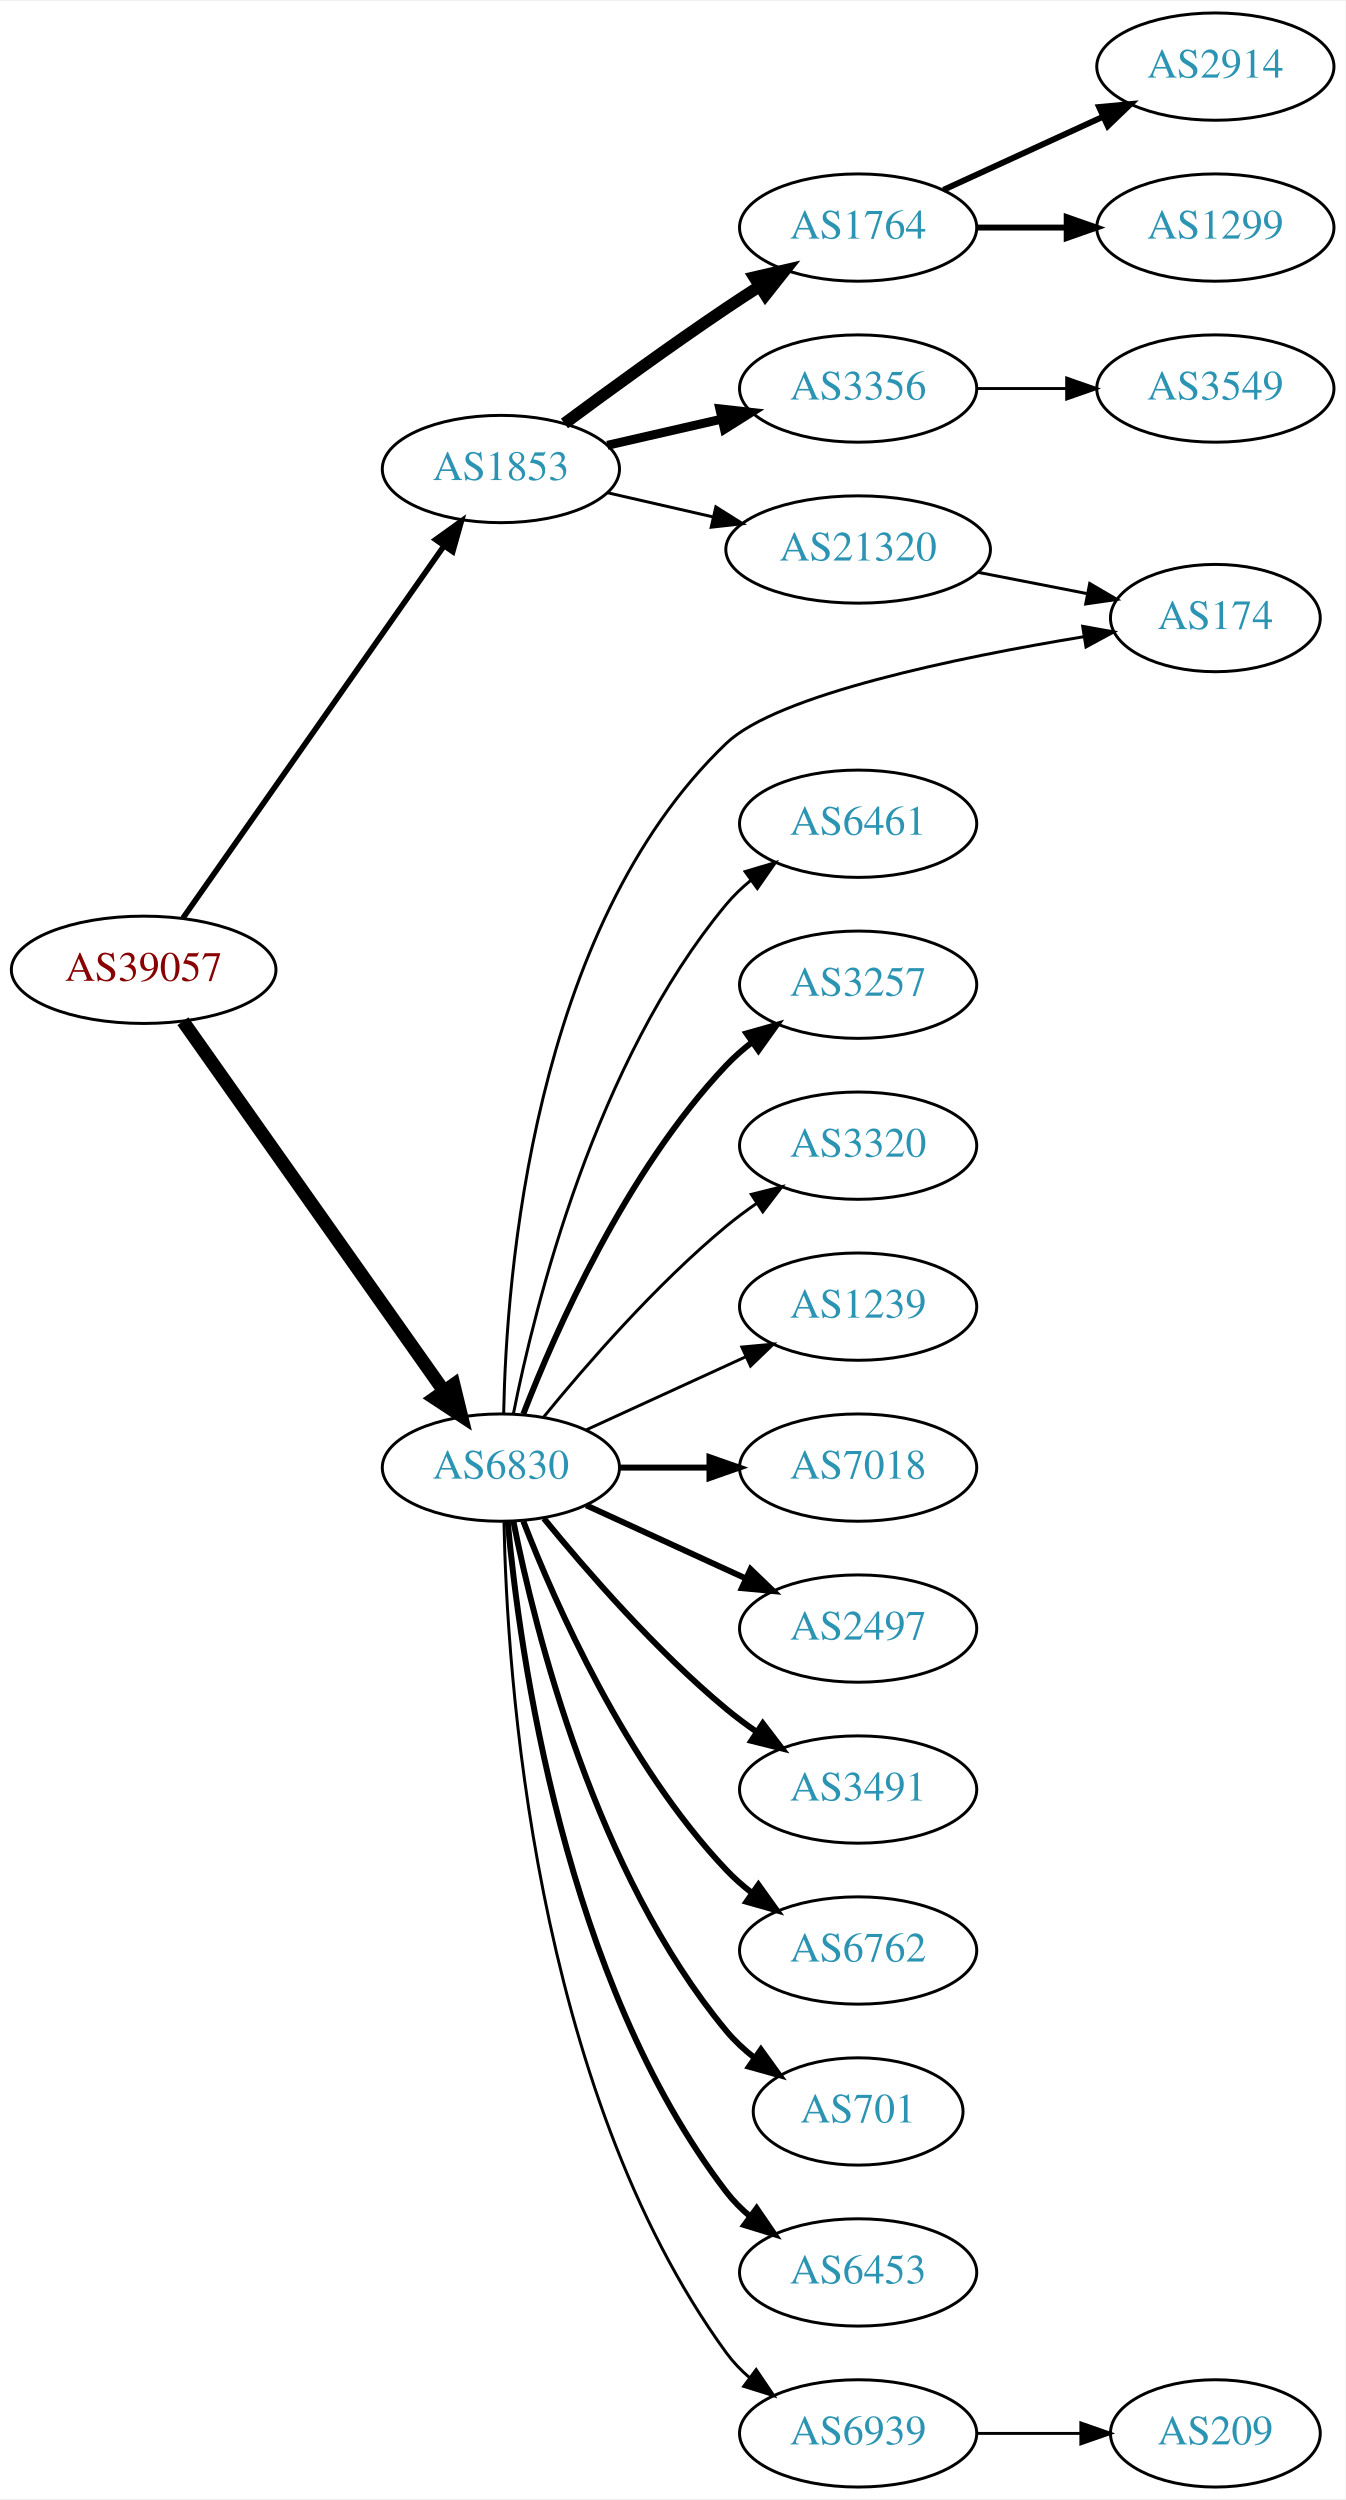
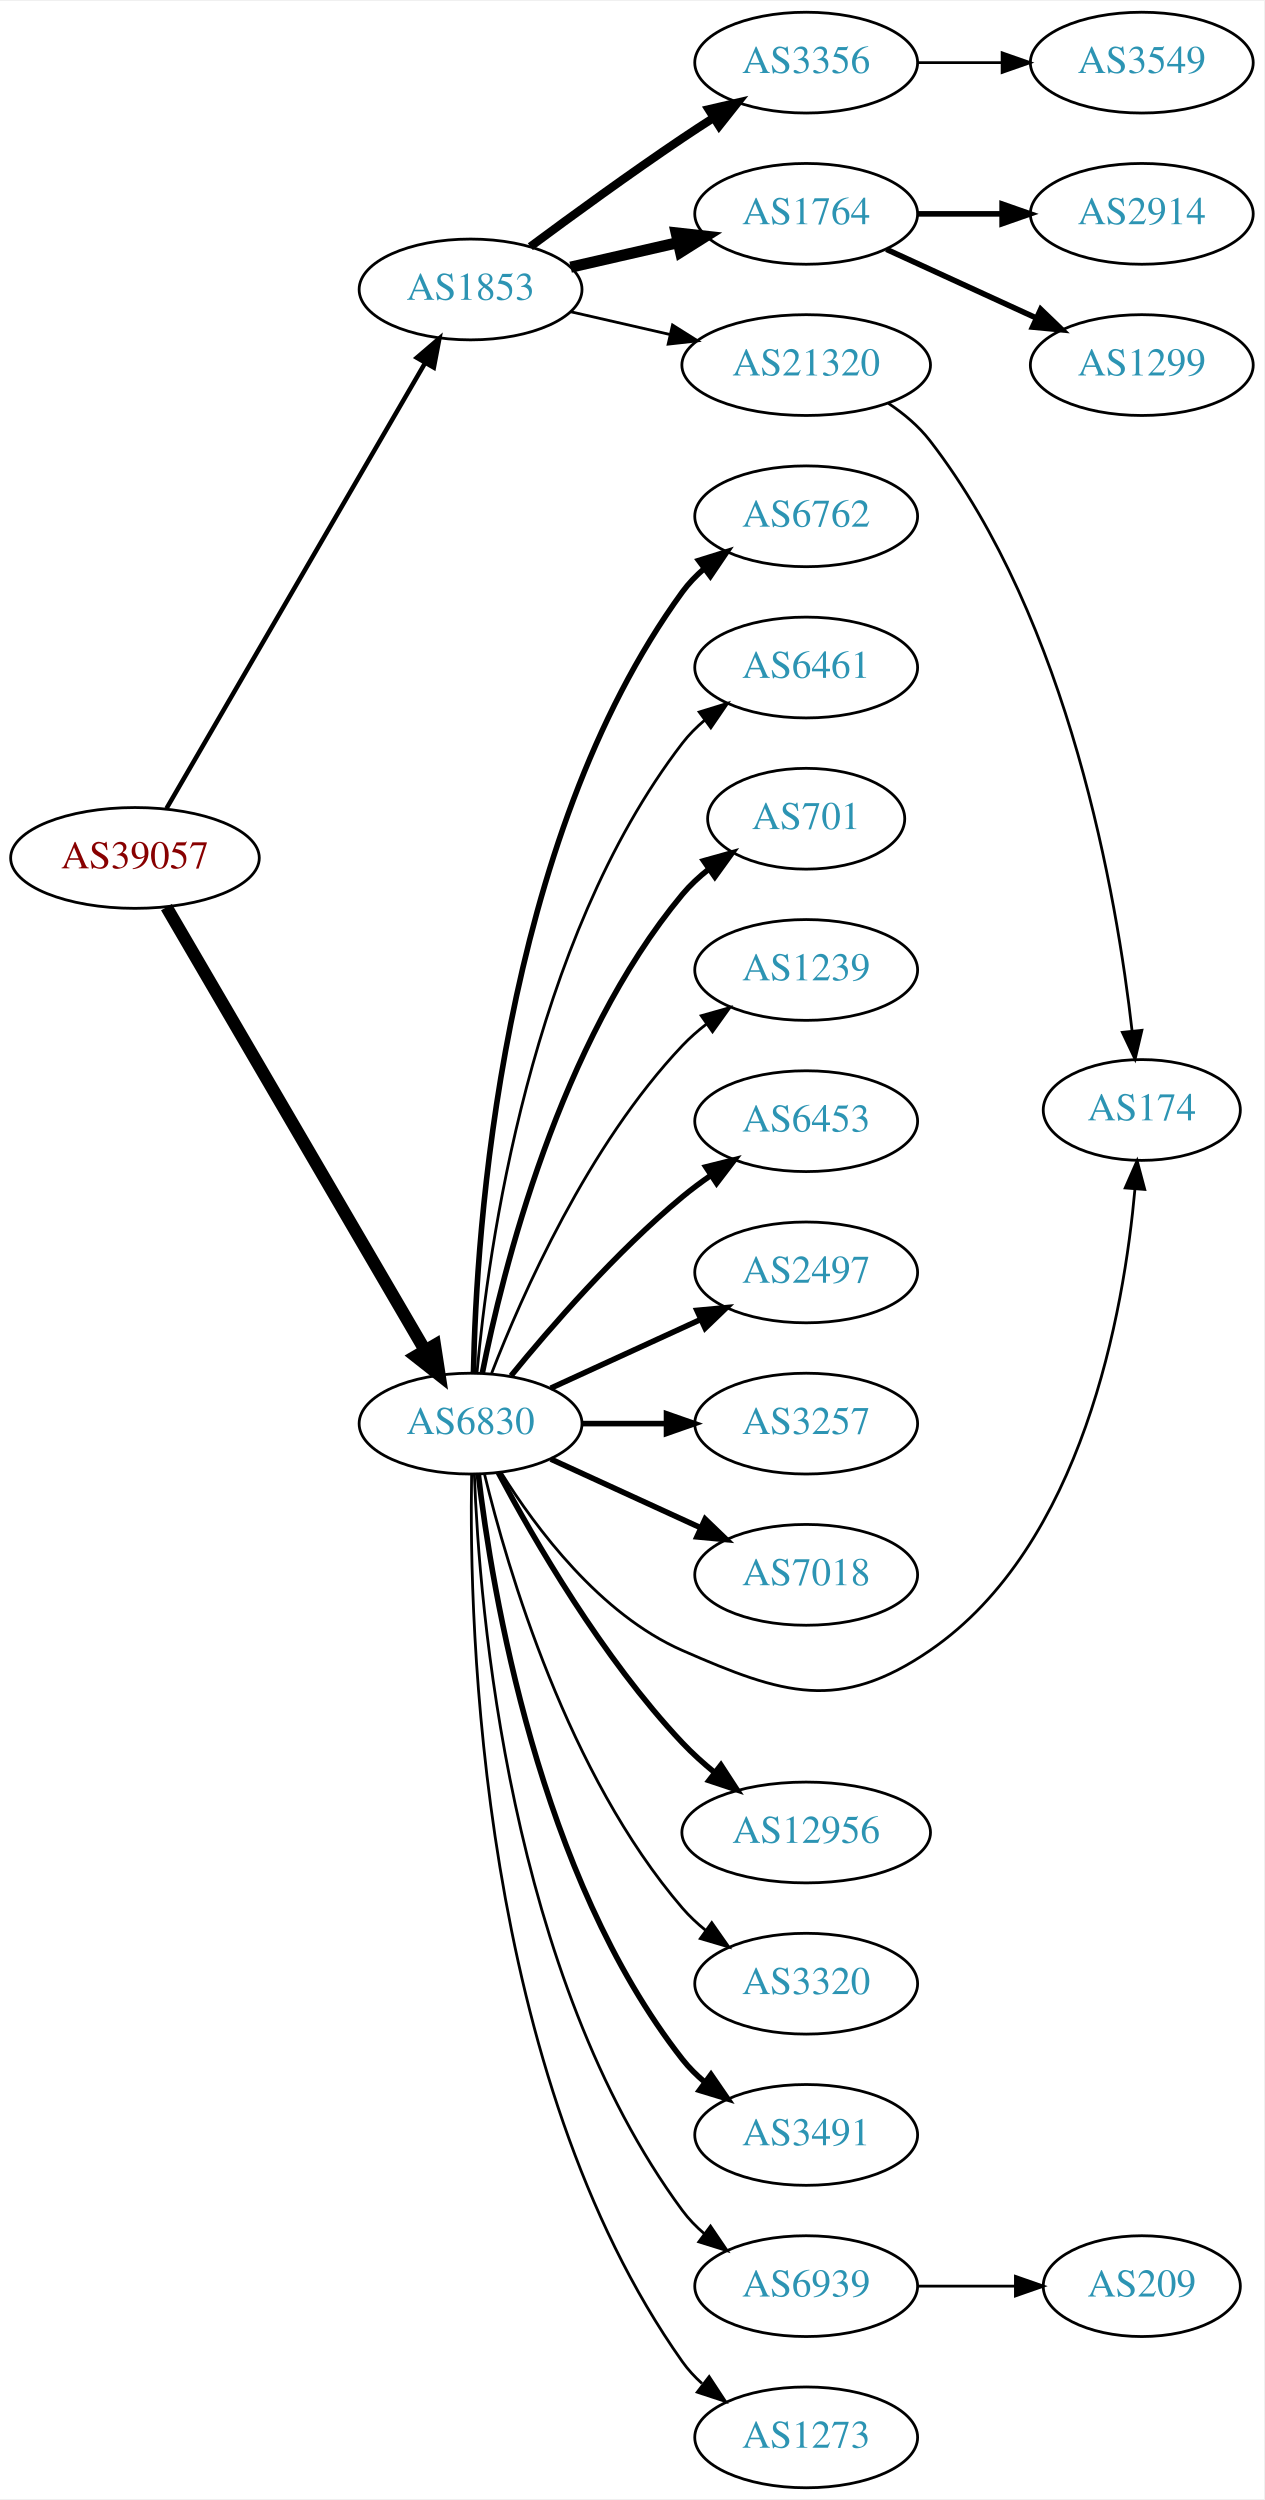
- <svg xmlns="http://www.w3.org/2000/svg" xmlns:xlink="http://www.w3.org/1999/xlink" width="451pt" height="838pt" viewBox="0.00 0.00 451.37 838.00">
-   <g id="graph0" class="graph" transform="scale(1 1) rotate(0) translate(4 834)">
-     <polygon fill="white" stroke="none" points="-4,4 -4,-834 447.37,-834 447.37,4 -4,4" />
+ <svg xmlns="http://www.w3.org/2000/svg" xmlns:xlink="http://www.w3.org/1999/xlink" width="451pt" height="892pt" viewBox="0.00 0.00 451.37 892.00">
+   <g id="graph0" class="graph" transform="scale(1 1) rotate(0) translate(4 888)">
+     <polygon fill="white" stroke="none" points="-4,4 -4,-888 447.37,-888 447.37,4 -4,4" />
    <g id="node1" class="node">
      <g id="a_node1">
        <a xlink:href="/asn/39057" xlink:title="AS39057 ~ DVT-Daten-Verarbeitung-Tirol GmbH [AT]">
-           <ellipse fill="#ffffff" stroke="black" cx="44.196" cy="-509" rx="44.393" ry="18" />
-           <text text-anchor="middle" x="44.196" y="-505.3" font-family="Times,serif" font-size="14.00" fill="#880000">AS39057</text>
+           <ellipse fill="#ffffff" stroke="black" cx="44.196" cy="-582" rx="44.393" ry="18" />
+           <text text-anchor="middle" x="44.196" y="-578.3" font-family="Times,serif" font-size="14.00" fill="#880000">AS39057</text>
        </a>
      </g>
    </g>
    <g id="node2" class="node">
      <g id="a_node2">
        <a xlink:href="/asn/1853" xlink:title="AS1853 ~ ACOnet Backbone [AT]">
-           <ellipse fill="#ffffff" stroke="black" cx="164.039" cy="-677" rx="39.794" ry="18" />
-           <text text-anchor="middle" x="164.039" y="-673.3" font-family="Times,serif" font-size="14.00" fill="#2c94b3">AS1853</text>
+           <ellipse fill="#ffffff" stroke="black" cx="164.039" cy="-785" rx="39.794" ry="18" />
+           <text text-anchor="middle" x="164.039" y="-781.3" font-family="Times,serif" font-size="14.00" fill="#2c94b3">AS1853</text>
        </a>
      </g>
    </g>
    <g id="edge1" class="edge">
-       <path fill="none" stroke="black" stroke-width="1.895" d="M57.364,-526.346C78.181,-556.024 120.729,-616.682 145.007,-651.293" />
-       <polygon fill="black" stroke="black" stroke-width="1.895" points="142.153,-653.32 150.761,-659.496 147.884,-649.3 142.153,-653.32" />
+       <path fill="none" stroke="black" stroke-width="1.636" d="M55.448,-599.66C76.219,-635.442 123.368,-716.661 147.77,-758.697" />
+       <polygon fill="black" stroke="black" stroke-width="1.636" points="144.847,-760.634 152.895,-767.526 150.901,-757.12 144.847,-760.634" />
    </g>
    <g id="node3" class="node">
      <g id="a_node3">
        <a xlink:href="/asn/6830" xlink:title="AS6830 ~ LGI-UPC [AT]">
-           <ellipse fill="#ffffff" stroke="black" cx="164.039" cy="-342" rx="39.794" ry="18" />
-           <text text-anchor="middle" x="164.039" y="-338.3" font-family="Times,serif" font-size="14.00" fill="#2c94b3">AS6830</text>
+           <ellipse fill="#ffffff" stroke="black" cx="164.039" cy="-380" rx="39.794" ry="18" />
+           <text text-anchor="middle" x="164.039" y="-376.3" font-family="Times,serif" font-size="14.00" fill="#2c94b3">AS6830</text>
        </a>
      </g>
    </g>
    <g id="edge2" class="edge">
-       <path fill="none" stroke="black" stroke-width="4.5" d="M57.364,-491.757C78.093,-462.381 120.369,-402.47 144.697,-367.993" />
-       <polygon fill="black" stroke="black" stroke-width="4.5" points="148.213,-369.84 150.761,-359.399 141.778,-365.3 148.213,-369.84" />
+       <path fill="none" stroke="black" stroke-width="4.5" d="M55.448,-564.427C76.219,-528.821 123.368,-448.002 147.77,-406.173" />
+       <polygon fill="black" stroke="black" stroke-width="4.5" points="151.257,-408.01 152.895,-397.388 144.455,-404.042 151.257,-408.01" />
    </g>
    <g id="node4" class="node">
      <g id="a_node4">
-         <a xlink:href="/asn/1764" xlink:title="AS1764 ~ NEXTLAYER-AS [AT]">
-           <ellipse fill="#ffffff" stroke="black" cx="283.881" cy="-758" rx="39.794" ry="18" />
-           <text text-anchor="middle" x="283.881" y="-754.3" font-family="Times,serif" font-size="14.00" fill="#2c94b3">AS1764</text>
+         <a xlink:href="/asn/3356" xlink:title="AS3356 ~ Level 3 Parent, LLC [US]">
+           <ellipse fill="#ffffff" stroke="black" cx="283.881" cy="-866" rx="39.794" ry="18" />
+           <text text-anchor="middle" x="283.881" y="-862.3" font-family="Times,serif" font-size="14.00" fill="#2c94b3">AS3356</text>
        </a>
      </g>
    </g>
    <g id="edge3" class="edge">
-       <path fill="none" stroke="black" stroke-width="4" d="M185.369,-692.277C200.231,-703.304 220.976,-718.407 239.685,-731 243.234,-733.389 246.984,-735.839 250.733,-738.242" />
-       <polygon fill="black" stroke="black" stroke-width="4" points="249.059,-741.325 259.381,-743.712 252.801,-735.409 249.059,-741.325" />
+       <path fill="none" stroke="black" stroke-width="3" d="M185.369,-800.277C200.231,-811.304 220.976,-826.407 239.685,-839 243.234,-841.389 246.984,-843.839 250.733,-846.242" />
+       <polygon fill="black" stroke="black" stroke-width="3" points="249.059,-849.325 259.381,-851.712 252.801,-843.409 249.059,-849.325" />
    </g>
    <g id="node5" class="node">
      <g id="a_node5">
-         <a xlink:href="/asn/3356" xlink:title="AS3356 ~ Level 3 Parent, LLC [US]">
-           <ellipse fill="#ffffff" stroke="black" cx="283.881" cy="-704" rx="39.794" ry="18" />
-           <text text-anchor="middle" x="283.881" y="-700.3" font-family="Times,serif" font-size="14.00" fill="#2c94b3">AS3356</text>
+         <a xlink:href="/asn/1764" xlink:title="AS1764 ~ NEXTLAYER-AS [AT]">
+           <ellipse fill="#ffffff" stroke="black" cx="283.881" cy="-812" rx="39.794" ry="18" />
+           <text text-anchor="middle" x="283.881" y="-808.3" font-family="Times,serif" font-size="14.00" fill="#2c94b3">AS1764</text>
        </a>
      </g>
    </g>
    <g id="edge4" class="edge">
-       <path fill="none" stroke="black" stroke-width="3" d="M199.758,-684.955C211.758,-687.704 225.379,-690.825 238.071,-693.733" />
-       <polygon fill="black" stroke="black" stroke-width="3" points="237.474,-697.187 248.003,-696.009 239.037,-690.364 237.474,-697.187" />
+       <path fill="none" stroke="black" stroke-width="4" d="M199.758,-792.955C211.758,-795.704 225.379,-798.825 238.071,-801.733" />
+       <polygon fill="black" stroke="black" stroke-width="4" points="237.474,-805.187 248.003,-804.009 239.037,-798.364 237.474,-805.187" />
    </g>
    <g id="node6" class="node">
      <g id="a_node6">
        <a xlink:href="/asn/21320" xlink:title="AS21320 ~ GEANT Vereniging [EU]">
-           <ellipse fill="#ffffff" stroke="black" cx="283.881" cy="-650" rx="44.393" ry="18" />
-           <text text-anchor="middle" x="283.881" y="-646.3" font-family="Times,serif" font-size="14.00" fill="#2c94b3">AS21320</text>
+           <ellipse fill="#ffffff" stroke="black" cx="283.881" cy="-758" rx="44.393" ry="18" />
+           <text text-anchor="middle" x="283.881" y="-754.3" font-family="Times,serif" font-size="14.00" fill="#2c94b3">AS21320</text>
        </a>
      </g>
    </g>
    <g id="edge5" class="edge">
-       <path fill="none" stroke="black" d="M199.758,-669.045C210.896,-666.493 223.432,-663.621 235.325,-660.896" />
-       <polygon fill="black" stroke="black" points="236.153,-664.297 245.119,-658.652 234.59,-657.474 236.153,-664.297" />
+       <path fill="none" stroke="black" d="M199.758,-777.045C210.896,-774.493 223.432,-771.621 235.325,-768.896" />
+       <polygon fill="black" stroke="black" points="236.153,-772.297 245.119,-766.652 234.59,-765.474 236.153,-772.297" />
    </g>
    <g id="node10" class="node">
      <g id="a_node10">
-         <a xlink:href="/asn/174" xlink:title="AS174 ~ Cogent Communications [US]">
-           <ellipse fill="#ffffff" stroke="black" cx="403.724" cy="-627" rx="35.194" ry="18" />
-           <text text-anchor="middle" x="403.724" y="-623.3" font-family="Times,serif" font-size="14.00" fill="#2c94b3">AS174</text>
+         <a xlink:href="/asn/6762" xlink:title="AS6762 ~ TELECOM ITALIA SPARKLE S.p.A. [IT]">
+           <ellipse fill="#ffffff" stroke="black" cx="283.881" cy="-704" rx="39.794" ry="18" />
+           <text text-anchor="middle" x="283.881" y="-700.3" font-family="Times,serif" font-size="14.00" fill="#2c94b3">AS6762</text>
        </a>
      </g>
    </g>
    <g id="edge9" class="edge">
-       <path fill="none" stroke="black" d="M164.968,-360.308C165.834,-405.43 174.579,-522.816 239.685,-585 256.771,-601.319 317.3,-613.777 359.587,-620.742" />
-       <polygon fill="black" stroke="black" points="359.213,-624.227 369.641,-622.352 360.32,-617.315 359.213,-624.227" />
+       <path fill="none" stroke="black" stroke-width="2" d="M165.071,-398.337C166.044,-448.079 174.763,-587.806 239.685,-677 241.897,-680.039 244.565,-682.813 247.477,-685.326" />
+       <polygon fill="black" stroke="black" stroke-width="2" points="245.495,-688.214 255.608,-691.373 249.672,-682.597 245.495,-688.214" />
    </g>
    <g id="node11" class="node">
      <g id="a_node11">
        <a xlink:href="/asn/6461" xlink:title="AS6461 ~ Zayo Bandwidth [US]">
-           <ellipse fill="#ffffff" stroke="black" cx="283.881" cy="-558" rx="39.794" ry="18" />
-           <text text-anchor="middle" x="283.881" y="-554.3" font-family="Times,serif" font-size="14.00" fill="#2c94b3">AS6461</text>
+           <ellipse fill="#ffffff" stroke="black" cx="283.881" cy="-650" rx="39.794" ry="18" />
+           <text text-anchor="middle" x="283.881" y="-646.3" font-family="Times,serif" font-size="14.00" fill="#2c94b3">AS6461</text>
        </a>
      </g>
    </g>
    <g id="edge10" class="edge">
-       <path fill="none" stroke="black" d="M168.237,-360.073C175.401,-396.141 195.675,-478.125 239.685,-531 242.09,-533.889 244.886,-536.563 247.879,-539.013" />
-       <polygon fill="black" stroke="black" points="245.967,-541.95 256.122,-544.973 250.069,-536.277 245.967,-541.95" />
+       <path fill="none" stroke="black" d="M166.323,-398.117C170.221,-441.332 185.238,-552.131 239.685,-623 241.975,-625.981 244.695,-628.716 247.639,-631.205" />
+       <polygon fill="black" stroke="black" points="245.686,-634.113 255.816,-637.218 249.833,-628.473 245.686,-634.113" />
    </g>
    <g id="node12" class="node">
      <g id="a_node12">
-         <a xlink:href="/asn/3257" xlink:title="AS3257 ~ GTT [DE]">
-           <ellipse fill="#ffffff" stroke="black" cx="283.881" cy="-504" rx="39.794" ry="18" />
-           <text text-anchor="middle" x="283.881" y="-500.3" font-family="Times,serif" font-size="14.00" fill="#2c94b3">AS3257</text>
+         <a xlink:href="/asn/701" xlink:title="AS701 ~ UUNET [US]">
+           <ellipse fill="#ffffff" stroke="black" cx="283.881" cy="-596" rx="35.194" ry="18" />
+           <text text-anchor="middle" x="283.881" y="-592.3" font-family="Times,serif" font-size="14.00" fill="#2c94b3">AS701</text>
        </a>
      </g>
    </g>
    <g id="edge11" class="edge">
-       <path fill="none" stroke="black" stroke-width="2" d="M171.562,-359.994C182.312,-387.728 205.969,-441.429 239.685,-477 242.271,-479.728 245.188,-482.294 248.257,-484.677" />
-       <polygon fill="black" stroke="black" stroke-width="2" points="246.411,-487.658 256.605,-490.543 250.435,-481.93 246.411,-487.658" />
+       <path fill="none" stroke="black" stroke-width="2" d="M168.237,-398.073C175.401,-434.141 195.675,-516.125 239.685,-569 242.422,-572.288 245.667,-575.298 249.13,-578.017" />
+       <polygon fill="black" stroke="black" stroke-width="2" points="247.265,-580.983 257.471,-583.827 251.267,-575.239 247.265,-580.983" />
    </g>
    <g id="node13" class="node">
      <g id="a_node13">
-         <a xlink:href="/asn/3320" xlink:title="AS3320 ~ DTAG [DE]">
-           <ellipse fill="#ffffff" stroke="black" cx="283.881" cy="-450" rx="39.794" ry="18" />
-           <text text-anchor="middle" x="283.881" y="-446.3" font-family="Times,serif" font-size="14.00" fill="#2c94b3">AS3320</text>
+         <a xlink:href="/asn/1239" xlink:title="AS1239 ~ Sprint [US]">
+           <ellipse fill="#ffffff" stroke="black" cx="283.881" cy="-542" rx="39.794" ry="18" />
+           <text text-anchor="middle" x="283.881" y="-538.3" font-family="Times,serif" font-size="14.00" fill="#2c94b3">AS1239</text>
        </a>
      </g>
    </g>
    <g id="edge12" class="edge">
-       <path fill="none" stroke="black" d="M178.458,-359.065C192.572,-376.375 215.987,-403.345 239.685,-423 242.901,-425.668 246.402,-428.27 249.972,-430.741" />
-       <polygon fill="black" stroke="black" points="248.05,-433.666 258.329,-436.236 251.896,-427.817 248.05,-433.666" />
+       <path fill="none" stroke="black" d="M171.562,-397.994C182.312,-425.728 205.969,-479.429 239.685,-515 242.271,-517.728 245.188,-520.294 248.257,-522.677" />
+       <polygon fill="black" stroke="black" points="246.411,-525.658 256.605,-528.543 250.435,-519.93 246.411,-525.658" />
    </g>
    <g id="node14" class="node">
      <g id="a_node14">
-         <a xlink:href="/asn/1239" xlink:title="AS1239 ~ Sprint [US]">
-           <ellipse fill="#ffffff" stroke="black" cx="283.881" cy="-396" rx="39.794" ry="18" />
-           <text text-anchor="middle" x="283.881" y="-392.3" font-family="Times,serif" font-size="14.00" fill="#2c94b3">AS1239</text>
+         <a xlink:href="/asn/6453" xlink:title="AS6453 ~ TATA COMMUNICATIONS (AMERICA) INC [US]">
+           <ellipse fill="#ffffff" stroke="black" cx="283.881" cy="-488" rx="39.794" ry="18" />
+           <text text-anchor="middle" x="283.881" y="-484.3" font-family="Times,serif" font-size="14.00" fill="#2c94b3">AS6453</text>
        </a>
      </g>
    </g>
    <g id="edge13" class="edge">
-       <path fill="none" stroke="black" d="M192.667,-354.661C208.624,-361.973 228.895,-371.261 246.178,-379.181" />
-       <polygon fill="black" stroke="black" points="244.876,-382.435 255.425,-383.419 247.793,-376.071 244.876,-382.435" />
+       <path fill="none" stroke="black" stroke-width="2" d="M178.458,-397.065C192.572,-414.375 215.987,-441.345 239.685,-461 242.901,-463.668 246.402,-466.27 249.972,-468.741" />
+       <polygon fill="black" stroke="black" stroke-width="2" points="248.05,-471.666 258.329,-474.236 251.896,-465.817 248.05,-471.666" />
    </g>
    <g id="node15" class="node">
      <g id="a_node15">
-         <a xlink:href="/asn/7018" xlink:title="AS7018 ~ AT&amp;T Services, Inc. [US]">
-           <ellipse fill="#ffffff" stroke="black" cx="283.881" cy="-342" rx="39.794" ry="18" />
-           <text text-anchor="middle" x="283.881" y="-338.3" font-family="Times,serif" font-size="14.00" fill="#2c94b3">AS7018</text>
+         <a xlink:href="/asn/2497" xlink:title="AS2497 ~ Internet Initiative Japan Inc. [JP]">
+           <ellipse fill="#ffffff" stroke="black" cx="283.881" cy="-434" rx="39.794" ry="18" />
+           <text text-anchor="middle" x="283.881" y="-430.3" font-family="Times,serif" font-size="14.00" fill="#2c94b3">AS2497</text>
        </a>
      </g>
    </g>
    <g id="edge14" class="edge">
-       <path fill="none" stroke="black" stroke-width="2" d="M203.951,-342C213.505,-342 223.854,-342 233.817,-342" />
-       <polygon fill="black" stroke="black" stroke-width="2" points="234.009,-345.5 244.009,-342 234.009,-338.5 234.009,-345.5" />
+       <path fill="none" stroke="black" stroke-width="2" d="M192.667,-392.661C208.624,-399.973 228.895,-409.261 246.178,-417.181" />
+       <polygon fill="black" stroke="black" stroke-width="2" points="244.876,-420.435 255.425,-421.419 247.793,-414.071 244.876,-420.435" />
    </g>
    <g id="node16" class="node">
      <g id="a_node16">
-         <a xlink:href="/asn/2497" xlink:title="AS2497 ~ Internet Initiative Japan Inc. [JP]">
-           <ellipse fill="#ffffff" stroke="black" cx="283.881" cy="-288" rx="39.794" ry="18" />
-           <text text-anchor="middle" x="283.881" y="-284.3" font-family="Times,serif" font-size="14.00" fill="#2c94b3">AS2497</text>
+         <a xlink:href="/asn/3257" xlink:title="AS3257 ~ GTT [DE]">
+           <ellipse fill="#ffffff" stroke="black" cx="283.881" cy="-380" rx="39.794" ry="18" />
+           <text text-anchor="middle" x="283.881" y="-376.3" font-family="Times,serif" font-size="14.00" fill="#2c94b3">AS3257</text>
        </a>
      </g>
    </g>
    <g id="edge15" class="edge">
-       <path fill="none" stroke="black" stroke-width="2" d="M192.667,-329.339C208.624,-322.027 228.895,-312.739 246.178,-304.819" />
-       <polygon fill="black" stroke="black" stroke-width="2" points="247.793,-307.929 255.425,-300.581 244.876,-301.565 247.793,-307.929" />
+       <path fill="none" stroke="black" stroke-width="2" d="M203.951,-380C213.505,-380 223.854,-380 233.817,-380" />
+       <polygon fill="black" stroke="black" stroke-width="2" points="234.009,-383.5 244.009,-380 234.009,-376.5 234.009,-383.5" />
    </g>
    <g id="node17" class="node">
      <g id="a_node17">
-         <a xlink:href="/asn/3491" xlink:title="AS3491 ~ PCCW Global, Inc. [US]">
-           <ellipse fill="#ffffff" stroke="black" cx="283.881" cy="-234" rx="39.794" ry="18" />
-           <text text-anchor="middle" x="283.881" y="-230.3" font-family="Times,serif" font-size="14.00" fill="#2c94b3">AS3491</text>
+         <a xlink:href="/asn/7018" xlink:title="AS7018 ~ AT&amp;T Services, Inc. [US]">
+           <ellipse fill="#ffffff" stroke="black" cx="283.881" cy="-326" rx="39.794" ry="18" />
+           <text text-anchor="middle" x="283.881" y="-322.3" font-family="Times,serif" font-size="14.00" fill="#2c94b3">AS7018</text>
        </a>
      </g>
    </g>
    <g id="edge16" class="edge">
-       <path fill="none" stroke="black" stroke-width="2" d="M178.458,-324.935C192.572,-307.625 215.987,-280.655 239.685,-261 242.901,-258.332 246.402,-255.73 249.972,-253.259" />
-       <polygon fill="black" stroke="black" stroke-width="2" points="251.896,-256.183 258.329,-247.764 248.05,-250.334 251.896,-256.183" />
+       <path fill="none" stroke="black" stroke-width="2" d="M192.667,-367.339C208.624,-360.027 228.895,-350.739 246.178,-342.819" />
+       <polygon fill="black" stroke="black" stroke-width="2" points="247.793,-345.929 255.425,-338.581 244.876,-339.565 247.793,-345.929" />
    </g>
    <g id="node18" class="node">
      <g id="a_node18">
-         <a xlink:href="/asn/6762" xlink:title="AS6762 ~ TELECOM ITALIA SPARKLE S.p.A. [IT]">
-           <ellipse fill="#ffffff" stroke="black" cx="283.881" cy="-180" rx="39.794" ry="18" />
-           <text text-anchor="middle" x="283.881" y="-176.3" font-family="Times,serif" font-size="14.00" fill="#2c94b3">AS6762</text>
+         <a xlink:href="/asn/174" xlink:title="AS174 ~ Cogent Communications [US]">
+           <ellipse fill="#ffffff" stroke="black" cx="403.724" cy="-492" rx="35.194" ry="18" />
+           <text text-anchor="middle" x="403.724" y="-488.3" font-family="Times,serif" font-size="14.00" fill="#2c94b3">AS174</text>
        </a>
      </g>
    </g>
    <g id="edge17" class="edge">
-       <path fill="none" stroke="black" stroke-width="2" d="M171.562,-324.006C182.312,-296.272 205.969,-242.571 239.685,-207 242.271,-204.272 245.188,-201.706 248.257,-199.323" />
-       <polygon fill="black" stroke="black" stroke-width="2" points="250.435,-202.07 256.605,-193.457 246.411,-196.342 250.435,-202.07" />
+       <path fill="none" stroke="black" d="M175.005,-362.438C187.308,-342.751 210.26,-311.897 239.685,-299 275.666,-283.229 295.673,-276.789 328.077,-299 382.692,-336.434 397.358,-420.001 401.29,-463.874" />
+       <polygon fill="black" stroke="black" points="397.802,-464.166 402.06,-473.868 404.781,-463.629 397.802,-464.166" />
    </g>
    <g id="node19" class="node">
      <g id="a_node19">
-         <a xlink:href="/asn/701" xlink:title="AS701 ~ UUNET [US]">
-           <ellipse fill="#ffffff" stroke="black" cx="283.881" cy="-126" rx="35.194" ry="18" />
-           <text text-anchor="middle" x="283.881" y="-122.3" font-family="Times,serif" font-size="14.00" fill="#2c94b3">AS701</text>
+         <a xlink:href="/asn/12956" xlink:title="AS12956 ~ TELXIUS [ES]">
+           <ellipse fill="#ffffff" stroke="black" cx="283.881" cy="-234" rx="44.393" ry="18" />
+           <text text-anchor="middle" x="283.881" y="-230.3" font-family="Times,serif" font-size="14.00" fill="#2c94b3">AS12956</text>
        </a>
      </g>
    </g>
    <g id="edge18" class="edge">
-       <path fill="none" stroke="black" stroke-width="2" d="M168.237,-323.927C175.401,-287.859 195.675,-205.875 239.685,-153 242.422,-149.712 245.667,-146.702 249.13,-143.983" />
-       <polygon fill="black" stroke="black" stroke-width="2" points="251.267,-146.761 257.471,-138.173 247.265,-141.017 251.267,-146.761" />
+       <path fill="none" stroke="black" stroke-width="2" d="M173.979,-362.431C186.542,-338.808 211.108,-296.281 239.685,-266 243.198,-262.277 247.189,-258.681 251.291,-255.328" />
+       <polygon fill="black" stroke="black" stroke-width="2" points="253.441,-258.09 259.22,-249.21 249.165,-252.548 253.441,-258.09" />
    </g>
    <g id="node20" class="node">
      <g id="a_node20">
-         <a xlink:href="/asn/6453" xlink:title="AS6453 ~ TATA COMMUNICATIONS (AMERICA) INC [US]">
-           <ellipse fill="#ffffff" stroke="black" cx="283.881" cy="-72" rx="39.794" ry="18" />
-           <text text-anchor="middle" x="283.881" y="-68.3" font-family="Times,serif" font-size="14.00" fill="#2c94b3">AS6453</text>
+         <a xlink:href="/asn/3320" xlink:title="AS3320 ~ DTAG [DE]">
+           <ellipse fill="#ffffff" stroke="black" cx="283.881" cy="-180" rx="39.794" ry="18" />
+           <text text-anchor="middle" x="283.881" y="-176.3" font-family="Times,serif" font-size="14.00" fill="#2c94b3">AS3320</text>
        </a>
      </g>
    </g>
    <g id="edge19" class="edge">
-       <path fill="none" stroke="black" stroke-width="2" d="M166.323,-323.883C170.221,-280.668 185.238,-169.869 239.685,-99 241.975,-96.019 244.695,-93.284 247.639,-90.796" />
-       <polygon fill="black" stroke="black" stroke-width="2" points="249.833,-93.527 255.816,-84.782 245.686,-87.888 249.833,-93.527" />
+       <path fill="none" stroke="black" d="M169.028,-361.901C177.233,-328.132 198.758,-254.64 239.685,-207 242.134,-204.149 244.961,-201.5 247.972,-199.066" />
+       <polygon fill="black" stroke="black" points="250.16,-201.804 256.241,-193.128 246.077,-196.118 250.16,-201.804" />
    </g>
    <g id="node21" class="node">
      <g id="a_node21">
+         <a xlink:href="/asn/3491" xlink:title="AS3491 ~ PCCW Global, Inc. [US]">
+           <ellipse fill="#ffffff" stroke="black" cx="283.881" cy="-126" rx="39.794" ry="18" />
+           <text text-anchor="middle" x="283.881" y="-122.3" font-family="Times,serif" font-size="14.00" fill="#2c94b3">AS3491</text>
+         </a>
+       </g>
+     </g>
+     <g id="edge20" class="edge">
+       <path fill="none" stroke="black" stroke-width="2" d="M166.806,-361.848C171.644,-320.626 188.363,-218.459 239.685,-153 242.004,-150.042 244.744,-147.322 247.7,-144.843" />
+       <polygon fill="black" stroke="black" stroke-width="2" points="249.893,-147.575 255.894,-138.843 245.758,-141.927 249.893,-147.575" />
+     </g>
+     <g id="node22" class="node">
+       <g id="a_node22">
        <a xlink:href="/asn/6939" xlink:title="AS6939 ~ Hurricane Electric LLC [US]">
+           <ellipse fill="#ffffff" stroke="black" cx="283.881" cy="-72" rx="39.794" ry="18" />
+           <text text-anchor="middle" x="283.881" y="-68.3" font-family="Times,serif" font-size="14.00" fill="#2c94b3">AS6939</text>
+         </a>
+       </g>
+     </g>
+     <g id="edge21" class="edge">
+       <path fill="none" stroke="black" d="M165.388,-361.951C167.175,-314.268 177.78,-182.86 239.685,-99 241.917,-95.976 244.599,-93.212 247.519,-90.705" />
+       <polygon fill="black" stroke="black" points="249.714,-93.434 255.662,-84.667 245.545,-87.812 249.714,-93.434" />
+     </g>
+     <g id="node23" class="node">
+       <g id="a_node23">
+         <a xlink:href="/asn/1273" xlink:title="AS1273 ~ Vodafone Group PLC [EU]">
          <ellipse fill="#ffffff" stroke="black" cx="283.881" cy="-18" rx="39.794" ry="18" />
-           <text text-anchor="middle" x="283.881" y="-14.3" font-family="Times,serif" font-size="14.00" fill="#2c94b3">AS6939</text>
-         </a>
-       </g>
-     </g>
-     <g id="edge20" class="edge">
-       <path fill="none" stroke="black" d="M165.071,-323.663C166.044,-273.921 174.763,-134.194 239.685,-45 241.897,-41.961 244.565,-39.187 247.477,-36.674" />
-       <polygon fill="black" stroke="black" points="249.672,-39.403 255.608,-30.627 245.495,-33.786 249.672,-39.403" />
+           <text text-anchor="middle" x="283.881" y="-14.3" font-family="Times,serif" font-size="14.00" fill="#2c94b3">AS1273</text>
+         </a>
+       </g>
+     </g>
+     <g id="edge22" class="edge">
+       <path fill="none" stroke="black" d="M164.41,-361.718C163.465,-307.899 167.246,-147.396 239.685,-45 241.677,-42.184 244.065,-39.6 246.681,-37.242" />
+       <polygon fill="black" stroke="black" points="249.234,-39.696 255.05,-30.84 244.981,-34.136 249.234,-39.696" />
    </g>
    <g id="node7" class="node">
      <g id="a_node7">
+         <a xlink:href="/asn/3549" xlink:title="AS3549 ~ Level 3 Parent, LLC [US]">
+           <ellipse fill="#ffffff" stroke="black" cx="403.724" cy="-866" rx="39.794" ry="18" />
+           <text text-anchor="middle" x="403.724" y="-862.3" font-family="Times,serif" font-size="14.00" fill="#2c94b3">AS3549</text>
+         </a>
+       </g>
+     </g>
+     <g id="edge6" class="edge">
+       <path fill="none" stroke="black" d="M323.794,-866C333.347,-866 343.697,-866 353.659,-866" />
+       <polygon fill="black" stroke="black" points="353.852,-869.5 363.852,-866 353.852,-862.5 353.852,-869.5" />
+     </g>
+     <g id="node8" class="node">
+       <g id="a_node8">
        <a xlink:href="/asn/2914" xlink:title="AS2914 ~ NTT America, Inc. [US]">
          <ellipse fill="#ffffff" stroke="black" cx="403.724" cy="-812" rx="39.794" ry="18" />
          <text text-anchor="middle" x="403.724" y="-808.3" font-family="Times,serif" font-size="14.00" fill="#2c94b3">AS2914</text>
        </a>
      </g>
    </g>
-     <g id="edge6" class="edge">
-       <path fill="none" stroke="black" stroke-width="2" d="M312.51,-770.661C328.467,-777.973 348.738,-787.261 366.02,-795.181" />
-       <polygon fill="black" stroke="black" stroke-width="2" points="364.719,-798.435 375.268,-799.419 367.635,-792.071 364.719,-798.435" />
-     </g>
-     <g id="node8" class="node">
-       <g id="a_node8">
+     <g id="edge7" class="edge">
+       <path fill="none" stroke="black" stroke-width="2" d="M323.794,-812C333.347,-812 343.697,-812 353.659,-812" />
+       <polygon fill="black" stroke="black" stroke-width="2" points="353.852,-815.5 363.852,-812 353.852,-808.5 353.852,-815.5" />
+     </g>
+     <g id="node9" class="node">
+       <g id="a_node9">
        <a xlink:href="/asn/1299" xlink:title="AS1299 ~ Telia Carrier [EU]">
          <ellipse fill="#ffffff" stroke="black" cx="403.724" cy="-758" rx="39.794" ry="18" />
          <text text-anchor="middle" x="403.724" y="-754.3" font-family="Times,serif" font-size="14.00" fill="#2c94b3">AS1299</text>
        </a>
      </g>
    </g>
-     <g id="edge7" class="edge">
-       <path fill="none" stroke="black" stroke-width="2" d="M323.794,-758C333.347,-758 343.697,-758 353.659,-758" />
-       <polygon fill="black" stroke="black" stroke-width="2" points="353.852,-761.5 363.852,-758 353.852,-754.5 353.852,-761.5" />
-     </g>
-     <g id="node9" class="node">
-       <g id="a_node9">
-         <a xlink:href="/asn/3549" xlink:title="AS3549 ~ Level 3 Parent, LLC [US]">
-           <ellipse fill="#ffffff" stroke="black" cx="403.724" cy="-704" rx="39.794" ry="18" />
-           <text text-anchor="middle" x="403.724" y="-700.3" font-family="Times,serif" font-size="14.00" fill="#2c94b3">AS3549</text>
-         </a>
-       </g>
-     </g>
    <g id="edge8" class="edge">
-       <path fill="none" stroke="black" d="M323.794,-704C333.347,-704 343.697,-704 353.659,-704" />
-       <polygon fill="black" stroke="black" points="353.852,-707.5 363.852,-704 353.852,-700.5 353.852,-707.5" />
-     </g>
-     <g id="edge21" class="edge">
-       <path fill="none" stroke="black" d="M324.121,-642.341C335.824,-640.057 348.698,-637.544 360.579,-635.226" />
-       <polygon fill="black" stroke="black" points="361.566,-638.599 370.71,-633.248 360.225,-631.729 361.566,-638.599" />
-     </g>
-     <g id="node22" class="node">
-       <g id="a_node22">
+       <path fill="none" stroke="black" stroke-width="2" d="M312.51,-799.339C328.467,-792.027 348.738,-782.739 366.02,-774.819" />
+       <polygon fill="black" stroke="black" stroke-width="2" points="367.635,-777.929 375.268,-770.581 364.719,-771.565 367.635,-777.929" />
+     </g>
+     <g id="edge23" class="edge">
+       <path fill="none" stroke="black" d="M313.272,-744.319C318.782,-740.622 324.078,-736.18 328.077,-731 377.964,-666.381 394.829,-567.953 400.275,-520.093" />
+       <polygon fill="black" stroke="black" points="403.756,-520.45 401.324,-510.138 396.795,-519.717 403.756,-520.45" />
+     </g>
+     <g id="node24" class="node">
+       <g id="a_node24">
        <a xlink:href="/asn/209" xlink:title="AS209 ~ CenturyLink Communications, LLC [US]">
-           <ellipse fill="#ffffff" stroke="black" cx="403.724" cy="-18" rx="35.194" ry="18" />
-           <text text-anchor="middle" x="403.724" y="-14.3" font-family="Times,serif" font-size="14.00" fill="#2c94b3">AS209</text>
-         </a>
-       </g>
-     </g>
-     <g id="edge22" class="edge">
-       <path fill="none" stroke="black" d="M323.794,-18C334.881,-18 347.04,-18 358.422,-18" />
-       <polygon fill="black" stroke="black" points="358.604,-21.5 368.604,-18 358.604,-14.5 358.604,-21.5" />
+           <ellipse fill="#ffffff" stroke="black" cx="403.724" cy="-72" rx="35.194" ry="18" />
+           <text text-anchor="middle" x="403.724" y="-68.3" font-family="Times,serif" font-size="14.00" fill="#2c94b3">AS209</text>
+         </a>
+       </g>
+     </g>
+     <g id="edge24" class="edge">
+       <path fill="none" stroke="black" d="M323.794,-72C334.881,-72 347.04,-72 358.422,-72" />
+       <polygon fill="black" stroke="black" points="358.604,-75.5 368.604,-72 358.604,-68.5 358.604,-75.5" />
    </g>
  </g>
</svg>
